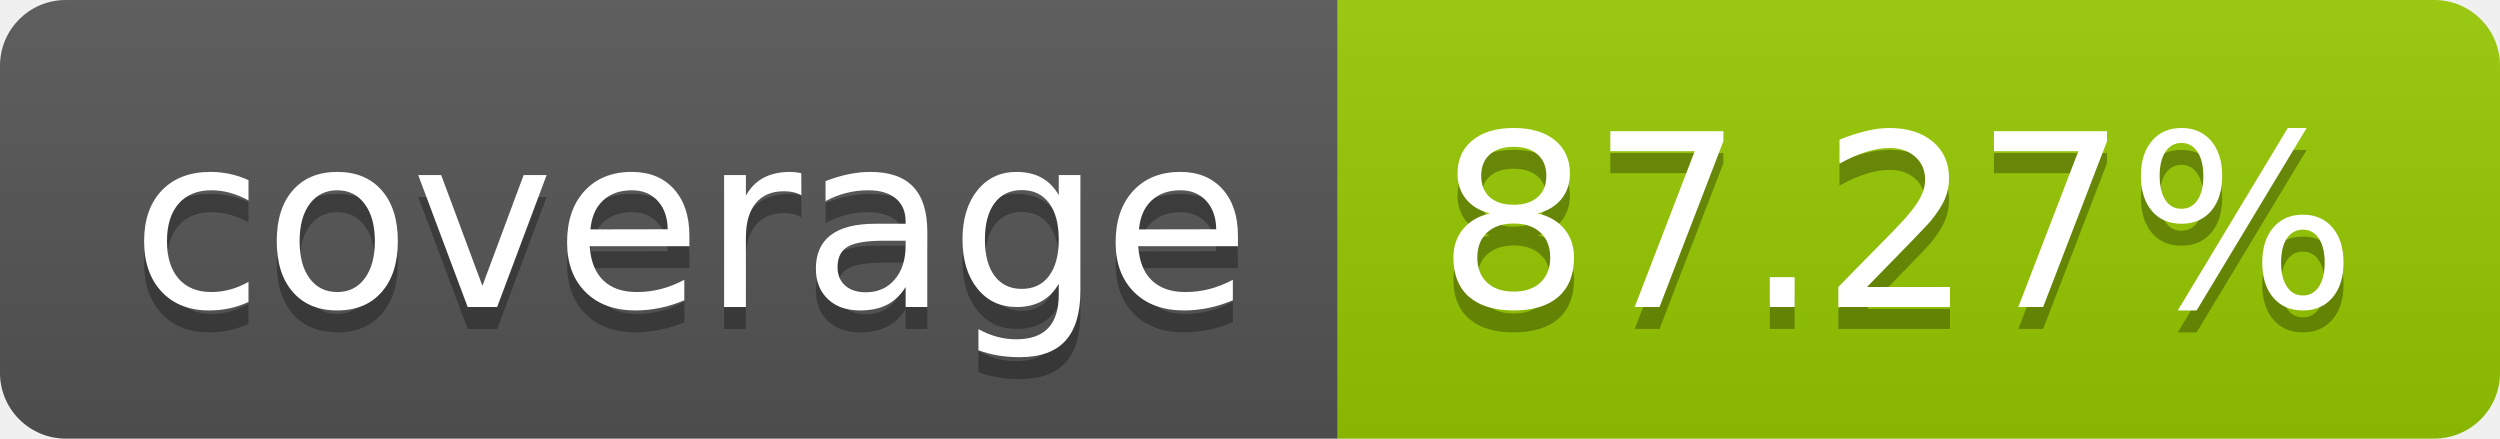
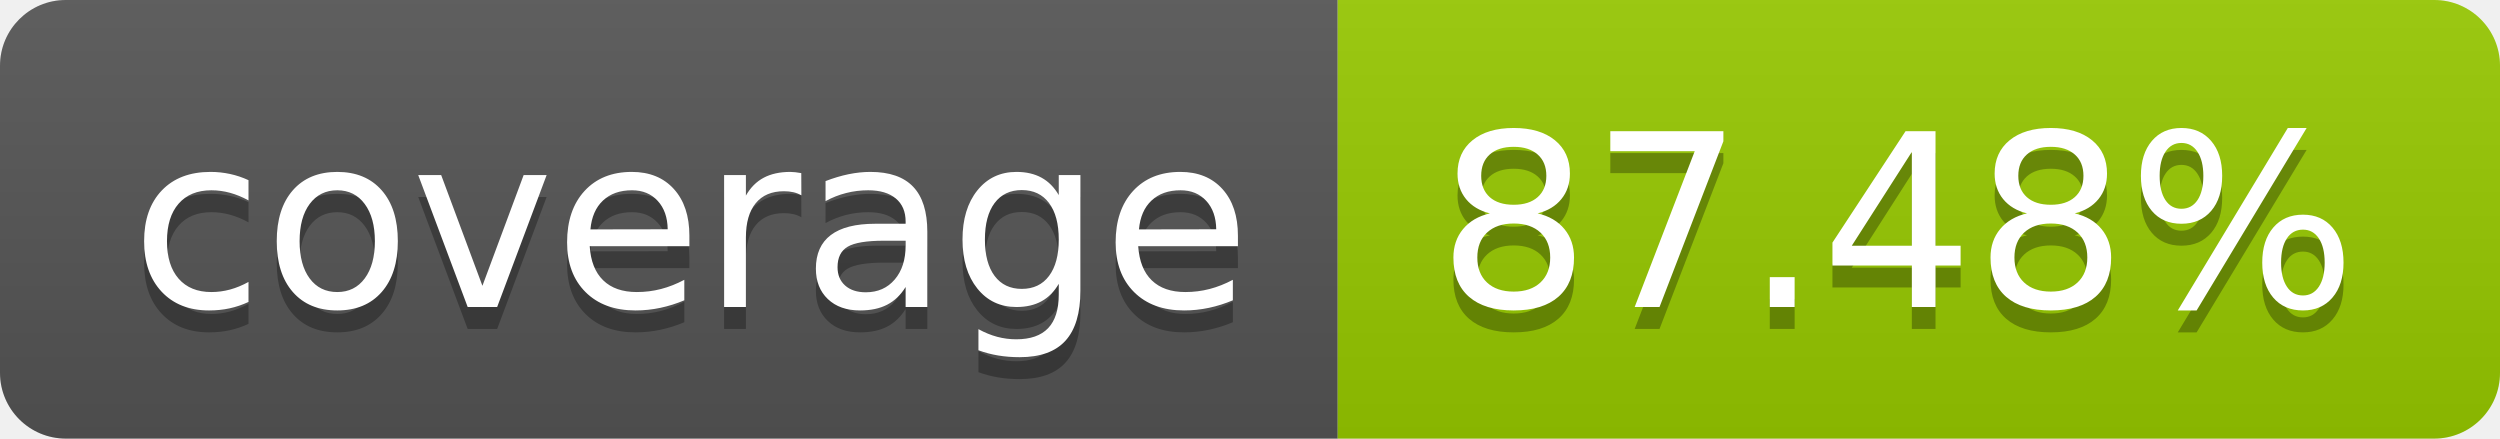
- <svg xmlns="http://www.w3.org/2000/svg" width="114" height="20" role="img" aria-label="coverage: 87.27%">
+ <svg xmlns="http://www.w3.org/2000/svg" width="114" height="20" role="img" aria-label="coverage: 87.48%">
  <linearGradient id="s" x2="0" y2="100%">
    <stop offset="0" stop-color="#bbb" stop-opacity=".1" />
    <stop offset="1" stop-opacity=".1" />
  </linearGradient>
  <clipPath id="r">
    <rect width="114" height="20" rx="3" fill="#fff" />
  </clipPath>
  <g clip-path="url(#r)">
    <rect width="61" height="20" fill="#555" />
    <rect x="61" width="53" height="20" fill="#97ca00" />
    <rect width="114" height="20" fill="url(#s)" />
  </g>
  <g fill="#fff" text-anchor="middle" font-family="Verdana,Geneva,DejaVu Sans,sans-serif" text-rendering="geometricPrecision" font-size="110">
    <text aria-hidden="true" x="315" y="150" fill="#010101" fill-opacity=".3" transform="scale(.1)" textLength="510">coverage</text>
    <text x="315" y="140" transform="scale(.1)" fill="#fff" textLength="510">coverage</text>
-     <text aria-hidden="true" x="865" y="150" fill="#010101" fill-opacity=".3" transform="scale(.1)" textLength="430">87.27%</text>
-     <text x="865" y="140" transform="scale(.1)" fill="#fff" textLength="430">87.27%</text>
+     <text aria-hidden="true" x="865" y="150" fill="#010101" fill-opacity=".3" transform="scale(.1)" textLength="430">87.48%</text>
+     <text x="865" y="140" transform="scale(.1)" fill="#fff" textLength="430">87.48%</text>
  </g>
</svg>
